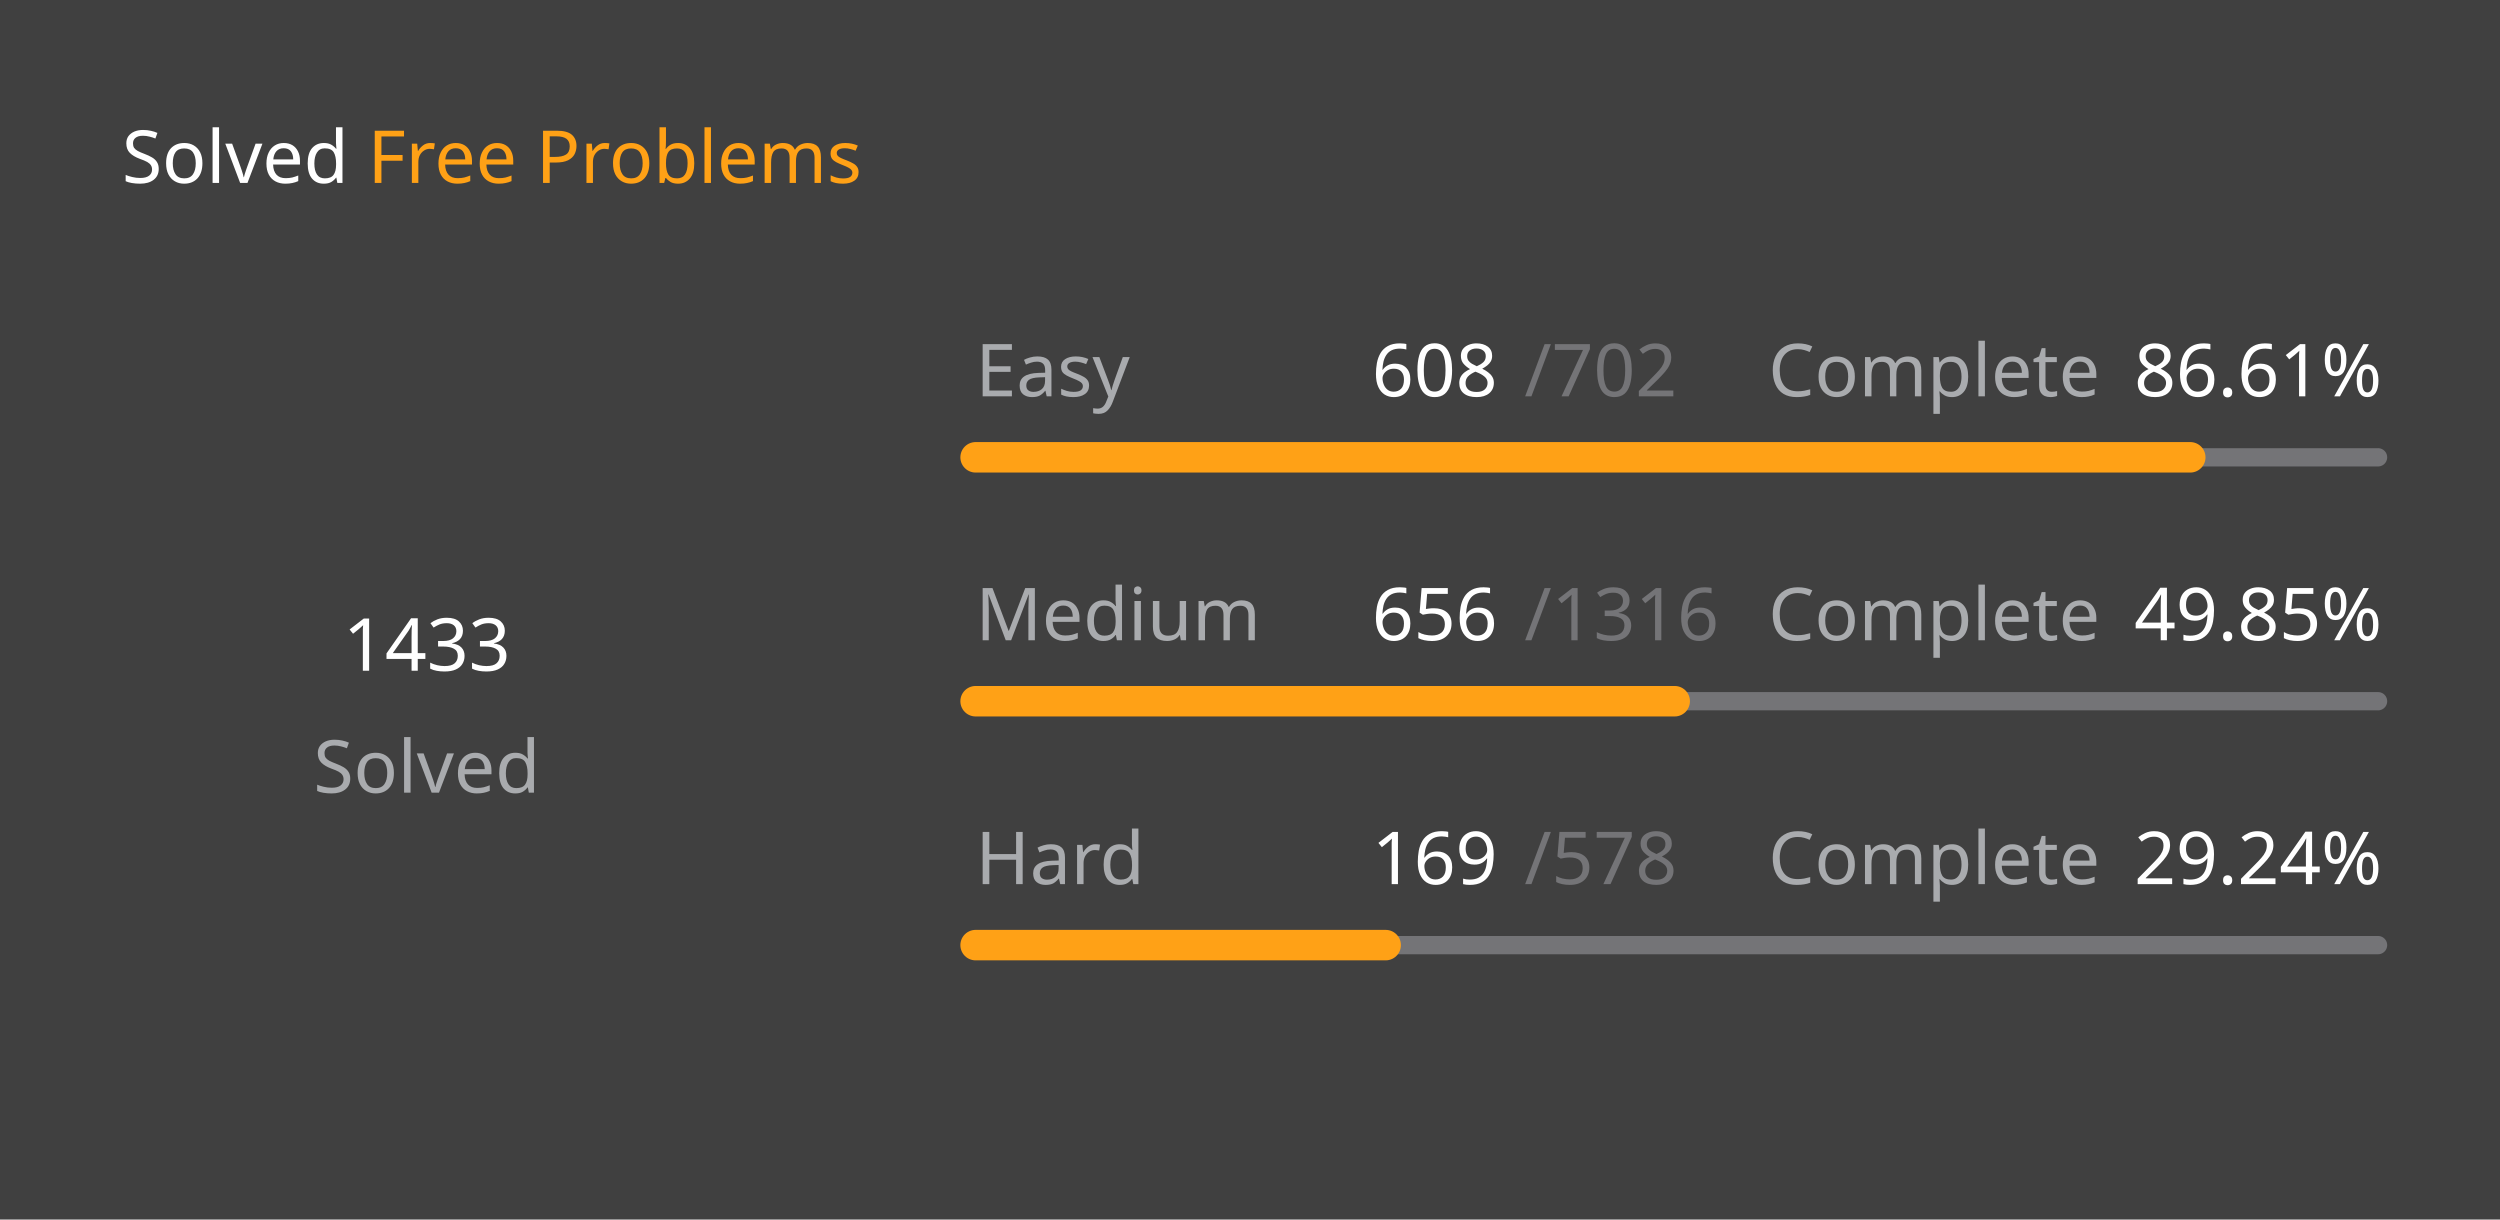
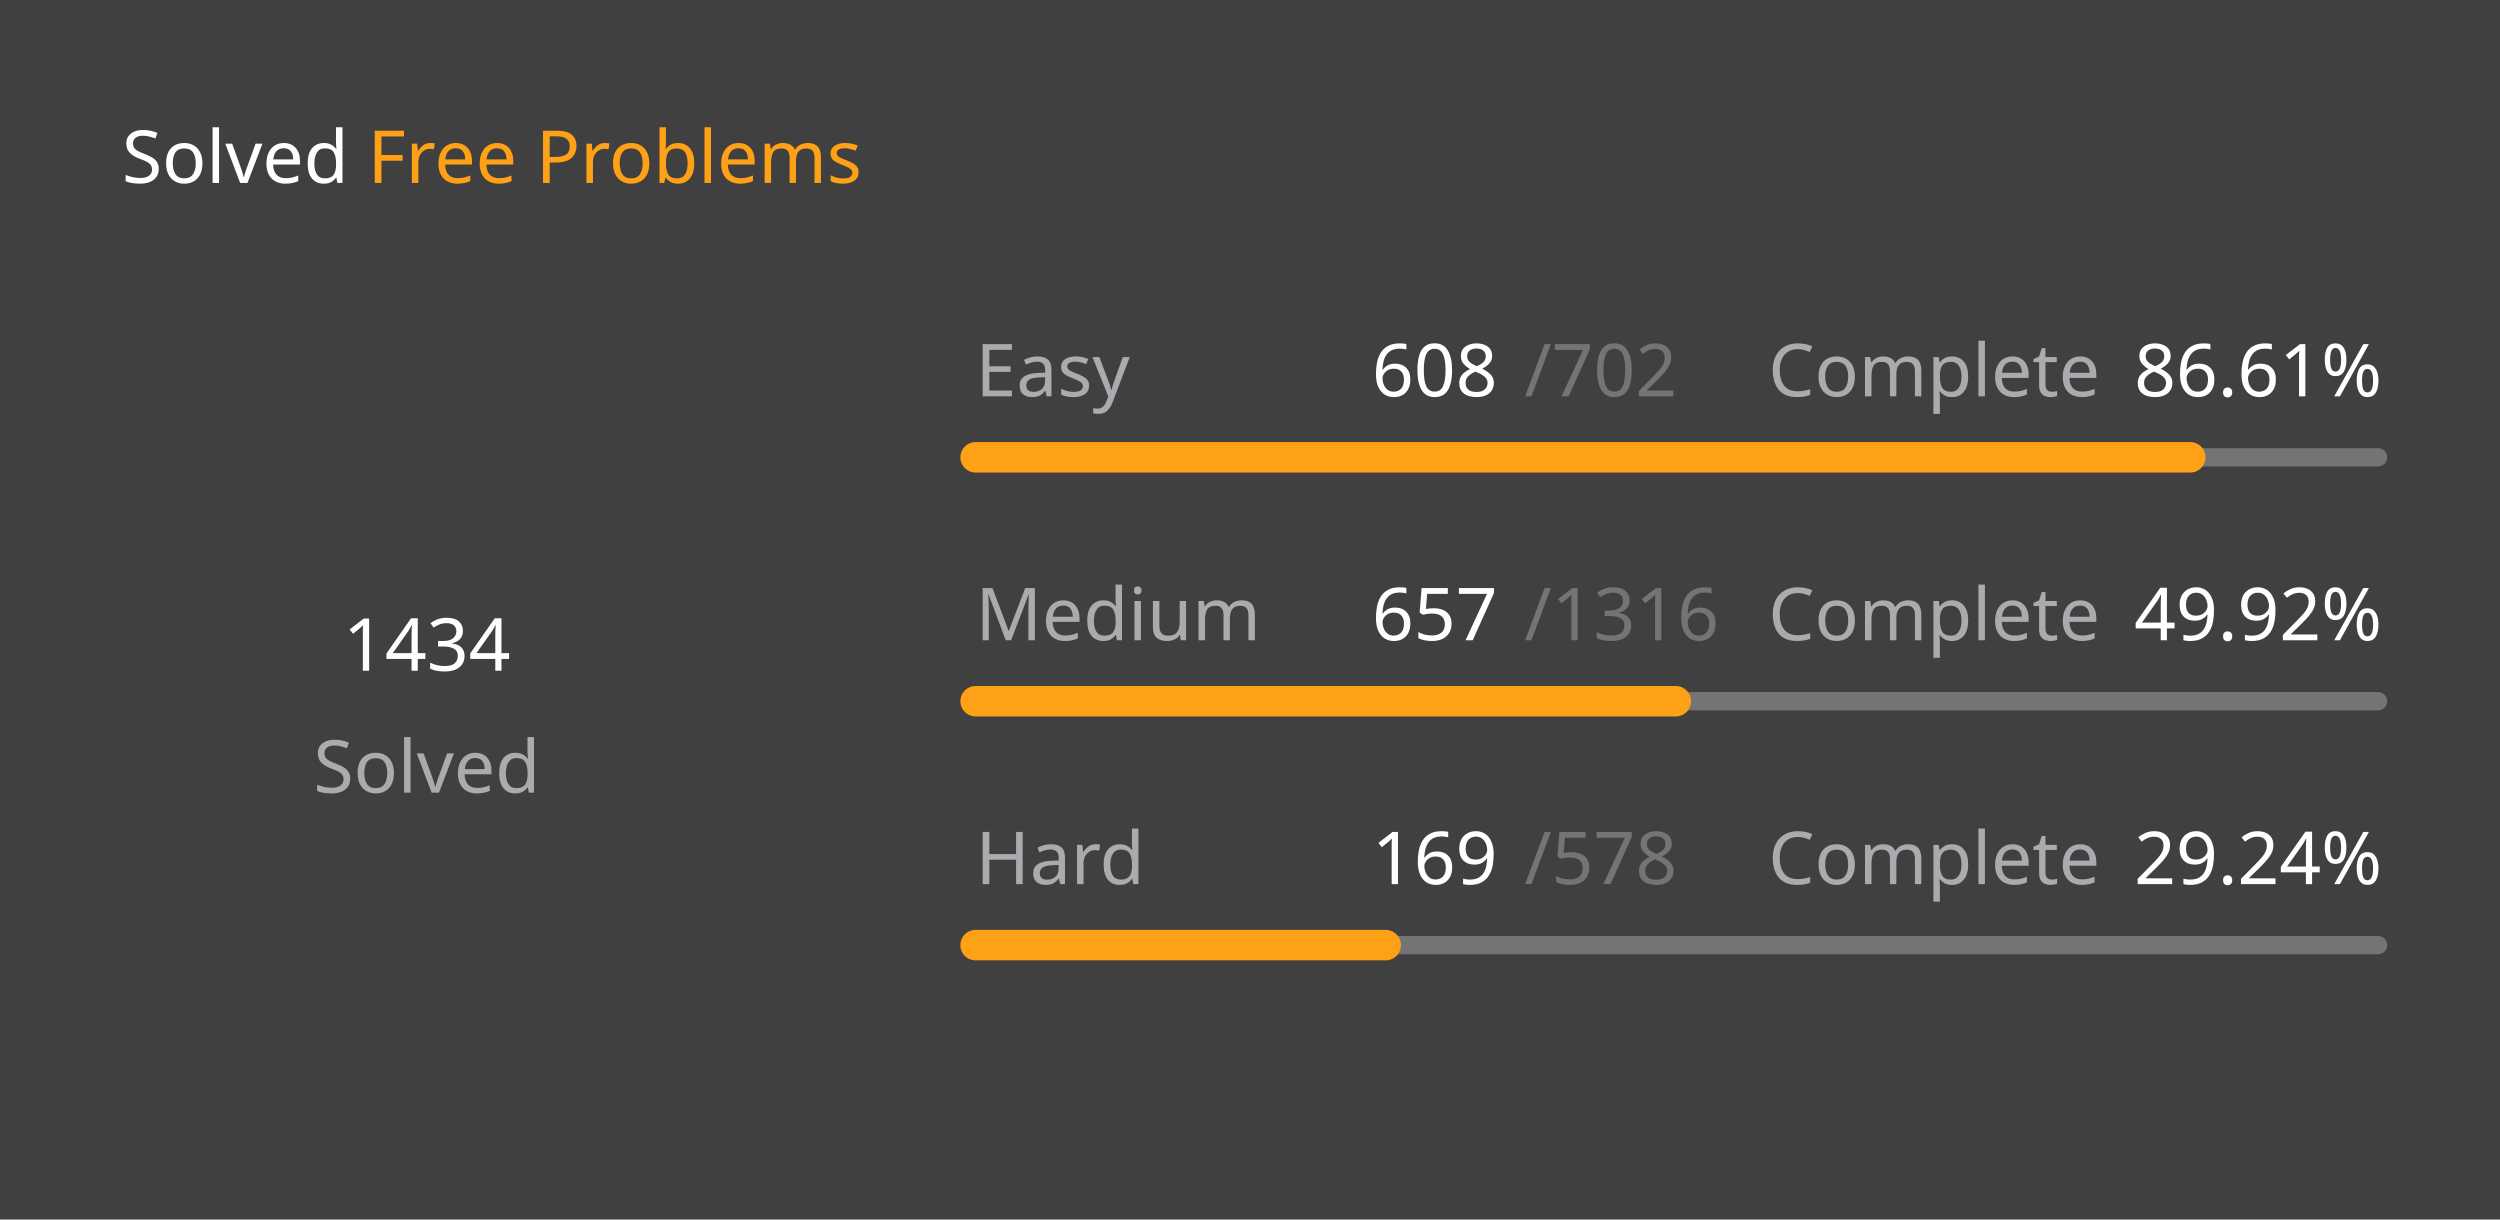
<svg xmlns="http://www.w3.org/2000/svg" version="1.1" height="200" width="410" viewBox="0 0 410 200">
  <style>*{font-family: "Segoe UI", Tahoma, Geneva, Verdana, sans-serif;}</style>
  <style>.title{font-weight: 500;font-size: 1rem;}</style>
  <style>.rotate-90{transform: rotate(-90deg);transform-origin: center;transform-box: fill-box;}</style>
  <style>.state{font-size: .75rem;}</style>
  <style>.light{color: #ffffff;fill: #ffffff;}</style>
  <style>.light-gray{color: #eff2f699;fill: #eff2f699;}</style>
  <style>.dark-gray{color: #ebebf54d;fill: #ebebf54d;}</style>
  <style>.gray{color: #747474;fill: #747474;}</style>
  <style>.orange{color: #ffa116;fill: #ffa116;}</style>
  <style>.background{color: #404040;fill: #404040;}</style>
  <rect fill="#404040" x="0" y="0" width="410" height="200" rx="0.5rem" />
  <g text-anchor="start" text-decoration="1" class="title">
    <text x="20" y="30">
      <tspan class="light">Solved</tspan>
      <tspan class="orange">Free Problems</tspan>
    </text>
  </g>
  <g class="rotate-90">
    <circle fill="none" cx="70" cy="110" r="46" stroke="#747474" stroke-width="3" stroke-linecap="round" />
-     <circle fill="none" cx="70" cy="110" r="46" stroke="#ffa116" stroke-width="5" stroke-linecap="round" stroke-dasharray="159.544 129.483" stroke-dashoffset="0" data-difficult="ALL" />
+     <circle fill="none" cx="70" cy="110" r="46" stroke="#ffa116" stroke-width="5" stroke-linecap="round" stroke-dasharray="159.655 129.372" stroke-dashoffset="0" data-difficult="ALL" />
  </g>
  <g class="state">
    <g text-anchor="middle">
-       <text x="70" y="110" class="light" font-size="1.2rem">1433</text>
+       <text x="70" y="110" class="light" font-size="1.2rem">1434</text>
      <text x="70" y="130" class="light-gray">Solved</text>
    </g>
    <g>
      <text x="160" y="65" class="light-gray">Easy</text>
      <text x="225" y="65" class="light">608</text>
      <text x="250" y="65" class="dark-gray">/702</text>
      <text x="290" y="65" class="light-gray">Complete</text>
      <text x="350" y="65" class="light">86.61%</text>
      <path d="M 160 75 L 390 75" stroke-linecap="round" stroke-linejoin="round" stroke="#ebebf54d" stroke-width="3" />
      <path d="M 160 75 L 359.202 75" stroke-linecap="round" stroke-linejoin="round" stroke="#ffa116" stroke-width="5" />
    </g>
    <g>
      <text x="160" y="105" class="light-gray">Medium</text>
-       <text x="225" y="105" class="light">656</text>
+       <text x="225" y="105" class="light">657</text>
      <text x="250" y="105" class="dark-gray">/1316</text>
      <text x="290" y="105" class="light-gray">Complete</text>
-       <text x="350" y="105" class="light">49.85%</text>
+       <text x="350" y="105" class="light">49.92%</text>
      <path d="M 160 115 L 390 115" stroke-linecap="round" stroke-linejoin="round" stroke="#ebebf54d" stroke-width="3" />
-       <path d="M 160 115 L 274.65 115" stroke-linecap="round" stroke-linejoin="round" stroke="#ffa116" stroke-width="5" />
+       <path d="M 160 115 L 274.825 115" stroke-linecap="round" stroke-linejoin="round" stroke="#ffa116" stroke-width="5" />
    </g>
    <g>
      <text x="160" y="145" class="light-gray">Hard</text>
      <text x="225" y="145" class="light">169</text>
      <text x="250" y="145" class="dark-gray">/578</text>
      <text x="290" y="145" class="light-gray">Complete</text>
      <text x="350" y="145" class="light">29.24%</text>
      <path d="M 160 155 L 390 155" stroke-linecap="round" stroke-linejoin="round" stroke="#ebebf54d" stroke-width="3" />
      <path d="M 160 155 L 227.249 155" stroke-linecap="round" stroke-linejoin="round" stroke="#ffa116" stroke-width="5" />
    </g>
  </g>
</svg>
